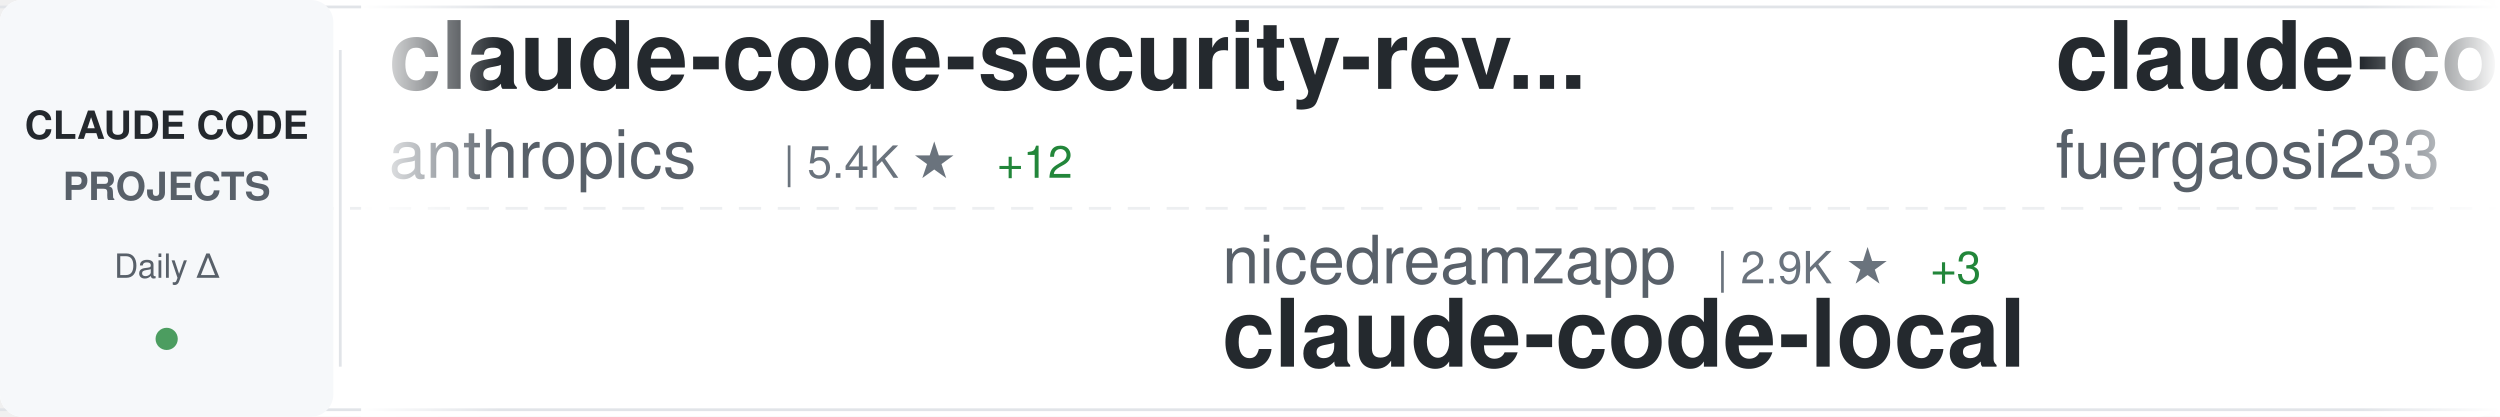
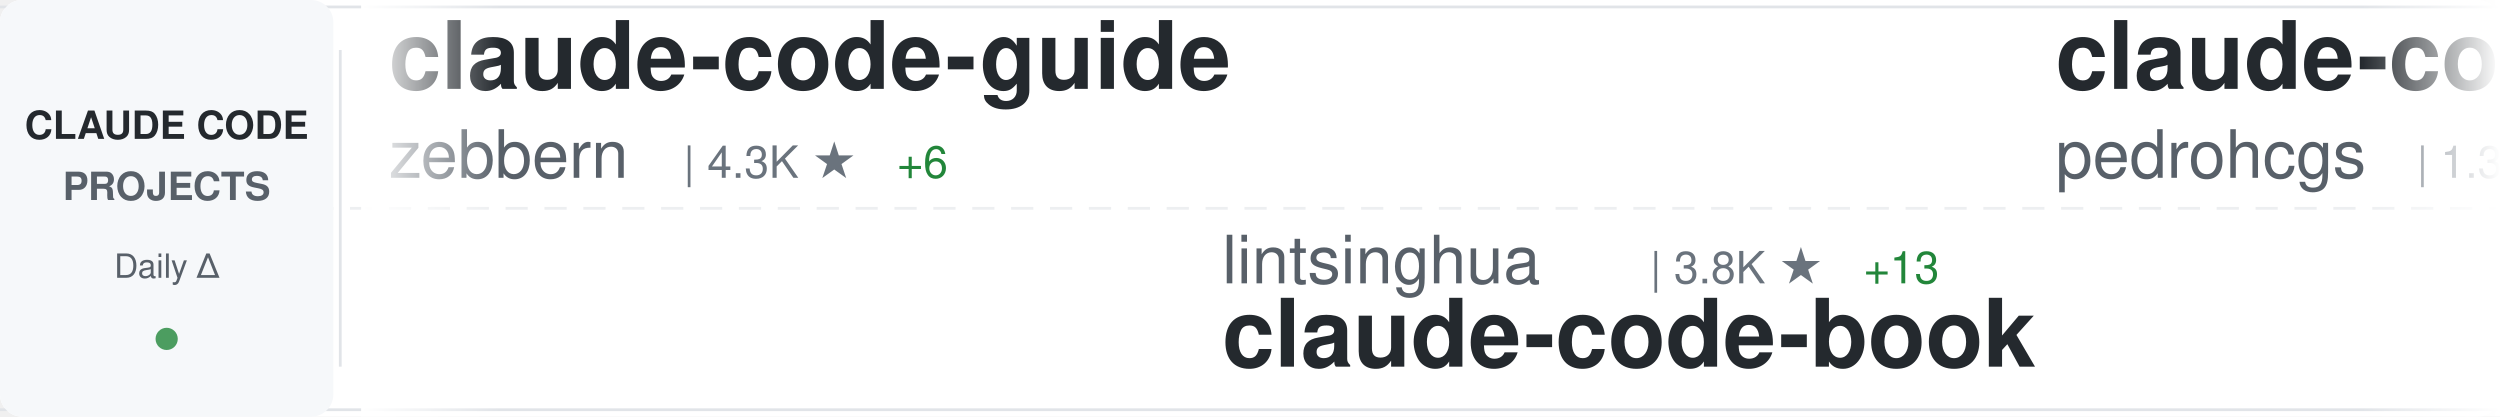
<svg xmlns="http://www.w3.org/2000/svg" width="900" height="150">
  <defs>
    <linearGradient id="awesomeLeftFade" x1="0%" y1="0%" x2="100%" y2="0%">
      <stop offset="0%" style="stop-color:#ffffff;stop-opacity:1" />
      <stop offset="100%" style="stop-color:#ffffff;stop-opacity:0" />
    </linearGradient>
    <linearGradient id="awesomeRightFade" x1="0%" y1="0%" x2="100%" y2="0%">
      <stop offset="0%" style="stop-color:#ffffff;stop-opacity:0" />
      <stop offset="100%" style="stop-color:#ffffff;stop-opacity:1" />
    </linearGradient>
  </defs>
  <rect width="900" height="150" fill="#ffffff" rx="8" />
  <rect x="0" y="2" width="900" height="1" fill="#e1e4e8" />
  <rect x="0" y="147" width="900" height="1" fill="#e1e4e8" />
  <line x1="0" y1="75" x2="900" y2="75" stroke="#e1e4e8" stroke-width="1" stroke-dasharray="8 6" opacity="0.6" />
  <rect x="0" y="0" width="120" height="150" fill="#f6f8fa" rx="8" />
  <text x="60" y="50" font-family="-apple-system, BlinkMacSystemFont, 'Segoe UI', Helvetica, Arial, sans-serif" font-size="14" font-weight="600" fill="#24292e" text-anchor="middle">CLAUDE CODE</text>
  <text x="60" y="72" font-family="-apple-system, BlinkMacSystemFont, 'Segoe UI', Helvetica, Arial, sans-serif" font-size="14" font-weight="600" fill="#586069" text-anchor="middle">PROJECTS</text>
  <text x="60" y="100" font-family="-apple-system, BlinkMacSystemFont, 'Segoe UI', Helvetica, Arial, sans-serif" font-size="12" font-weight="500" fill="#586069" text-anchor="middle">Daily Δ</text>
  <circle cx="60" cy="122" r="4" fill="#22863a" opacity="0.8" />
  <rect x="122" y="18" width="1" height="114" fill="#e1e4e8" />
  <clipPath id="awesomeTickerClip">
    <rect x="130" y="0" width="770" height="150" />
  </clipPath>
  <g clip-path="url(#awesomeTickerClip)">
    <g id="awesomeTickerItems">
      <animateTransform attributeName="transform" attributeType="XML" type="translate" from="0 0" to="-3000 0" dur="54s" repeatCount="indefinite" />
      <g transform="translate(0, 0)">
-         <text x="140" y="32" font-family="-apple-system, BlinkMacSystemFont, 'Segoe UI', Helvetica, Arial, sans-serif" font-size="34" font-weight="600" fill="#24292e">claude-code-security-rev...</text>
-         <text x="140" y="64" font-family="-apple-system, BlinkMacSystemFont, 'Segoe UI', Helvetica, Arial, sans-serif" font-size="24" font-weight="400" fill="#586069">anthropics</text>
-         <text x="282" y="64" font-family="-apple-system, BlinkMacSystemFont, 'Segoe UI', Helvetica, Arial, sans-serif" font-size="16" font-weight="500" fill="#6a737d">| 5.4K ★</text>
-         <text x="359" y="64" font-family="-apple-system, BlinkMacSystemFont, 'Segoe UI', Helvetica, Arial, sans-serif" font-size="16" font-weight="500" fill="#22863a"> +12</text>
+         <text x="140" y="32" font-family="-apple-system, BlinkMacSystemFont, 'Segoe UI', Helvetica, Arial, sans-serif" font-size="34" font-weight="600" fill="#24292e">claude-code-guide</text>
+         <text x="140" y="64" font-family="-apple-system, BlinkMacSystemFont, 'Segoe UI', Helvetica, Arial, sans-serif" font-size="24" font-weight="400" fill="#586069">zebbern</text>
+         <text x="246" y="64" font-family="-apple-system, BlinkMacSystemFont, 'Segoe UI', Helvetica, Arial, sans-serif" font-size="16" font-weight="500" fill="#6a737d">| 4.3K ★</text>
+         <text x="323" y="64" font-family="-apple-system, BlinkMacSystemFont, 'Segoe UI', Helvetica, Arial, sans-serif" font-size="16" font-weight="500" fill="#22863a"> +6</text>
      </g>
      <g transform="translate(300, 0)">
-         <text x="140" y="102" font-family="-apple-system, BlinkMacSystemFont, 'Segoe UI', Helvetica, Arial, sans-serif" font-size="24" font-weight="400" fill="#586069">nicedreamzapp</text>
-         <text x="318" y="102" font-family="-apple-system, BlinkMacSystemFont, 'Segoe UI', Helvetica, Arial, sans-serif" font-size="16" font-weight="500" fill="#6a737d">| 2.9K ★</text>
-         <text x="395" y="102" font-family="-apple-system, BlinkMacSystemFont, 'Segoe UI', Helvetica, Arial, sans-serif" font-size="16" font-weight="500" fill="#22863a"> +3</text>
-         <text x="140" y="132" font-family="-apple-system, BlinkMacSystemFont, 'Segoe UI', Helvetica, Arial, sans-serif" font-size="34" font-weight="600" fill="#24292e">claude-code-local</text>
-       </g>
-       <g transform="translate(600, 0)">
-         <text x="140" y="32" font-family="-apple-system, BlinkMacSystemFont, 'Segoe UI', Helvetica, Arial, sans-serif" font-size="34" font-weight="600" fill="#24292e">claude-code-proxy</text>
-         <text x="140" y="64" font-family="-apple-system, BlinkMacSystemFont, 'Segoe UI', Helvetica, Arial, sans-serif" font-size="24" font-weight="400" fill="#586069">fuergaosi233</text>
-         <text x="306" y="64" font-family="-apple-system, BlinkMacSystemFont, 'Segoe UI', Helvetica, Arial, sans-serif" font-size="16" font-weight="500" fill="#6a737d">| 2.7K ★</text>
-         <text x="383" y="64" font-family="-apple-system, BlinkMacSystemFont, 'Segoe UI', Helvetica, Arial, sans-serif" font-size="16" font-weight="500" fill="#22863a"> +3</text>
-       </g>
-       <g transform="translate(900, 0)">
        <text x="140" y="102" font-family="-apple-system, BlinkMacSystemFont, 'Segoe UI', Helvetica, Arial, sans-serif" font-size="24" font-weight="400" fill="#586069">lintsinghua</text>
        <text x="294" y="102" font-family="-apple-system, BlinkMacSystemFont, 'Segoe UI', Helvetica, Arial, sans-serif" font-size="16" font-weight="500" fill="#6a737d">| 3.8K ★</text>
        <text x="371" y="102" font-family="-apple-system, BlinkMacSystemFont, 'Segoe UI', Helvetica, Arial, sans-serif" font-size="16" font-weight="500" fill="#22863a"> +13</text>
        <text x="140" y="132" font-family="-apple-system, BlinkMacSystemFont, 'Segoe UI', Helvetica, Arial, sans-serif" font-size="34" font-weight="600" fill="#24292e">claude-code-book</text>
      </g>
-       <g transform="translate(1200, 0)">
-         <text x="140" y="32" font-family="-apple-system, BlinkMacSystemFont, 'Segoe UI', Helvetica, Arial, sans-serif" font-size="34" font-weight="600" fill="#24292e">edmunds-claude-code</text>
-         <text x="140" y="64" font-family="-apple-system, BlinkMacSystemFont, 'Segoe UI', Helvetica, Arial, sans-serif" font-size="24" font-weight="400" fill="#586069">edmund-io</text>
-         <text x="270" y="64" font-family="-apple-system, BlinkMacSystemFont, 'Segoe UI', Helvetica, Arial, sans-serif" font-size="16" font-weight="500" fill="#6a737d">| 1.5K ★</text>
+       <g transform="translate(600, 0)">
+         <text x="140" y="32" font-family="-apple-system, BlinkMacSystemFont, 'Segoe UI', Helvetica, Arial, sans-serif" font-size="34" font-weight="600" fill="#24292e">claude-code-my-workflow</text>
+         <text x="140" y="64" font-family="-apple-system, BlinkMacSystemFont, 'Segoe UI', Helvetica, Arial, sans-serif" font-size="24" font-weight="400" fill="#586069">pedrohcgs</text>
+         <text x="270" y="64" font-family="-apple-system, BlinkMacSystemFont, 'Segoe UI', Helvetica, Arial, sans-serif" font-size="16" font-weight="500" fill="#6a737d">| 1.3K ★</text>
        <text x="347" y="64" font-family="-apple-system, BlinkMacSystemFont, 'Segoe UI', Helvetica, Arial, sans-serif" font-size="16" font-weight="500" fill="#22863a"> +1</text>
      </g>
+       <g transform="translate(900, 0)">
+         <text x="140" y="102" font-family="-apple-system, BlinkMacSystemFont, 'Segoe UI', Helvetica, Arial, sans-serif" font-size="24" font-weight="400" fill="#586069">chauncygu</text>
+         <text x="270" y="102" font-family="-apple-system, BlinkMacSystemFont, 'Segoe UI', Helvetica, Arial, sans-serif" font-size="16" font-weight="500" fill="#6a737d">| 2.7K ★</text>
+         <text x="347" y="102" font-family="-apple-system, BlinkMacSystemFont, 'Segoe UI', Helvetica, Arial, sans-serif" font-size="16" font-weight="500" fill="#22863a"> +7</text>
+         <text x="140" y="132" font-family="-apple-system, BlinkMacSystemFont, 'Segoe UI', Helvetica, Arial, sans-serif" font-size="34" font-weight="600" fill="#24292e">collection-claude-code-s...</text>
+       </g>
+       <g transform="translate(1200, 0)">
+         <text x="140" y="32" font-family="-apple-system, BlinkMacSystemFont, 'Segoe UI', Helvetica, Arial, sans-serif" font-size="34" font-weight="600" fill="#24292e">claude-code-source-code-...</text>
+         <text x="140" y="64" font-family="-apple-system, BlinkMacSystemFont, 'Segoe UI', Helvetica, Arial, sans-serif" font-size="24" font-weight="400" fill="#586069">ghuntley</text>
+         <text x="258" y="64" font-family="-apple-system, BlinkMacSystemFont, 'Segoe UI', Helvetica, Arial, sans-serif" font-size="16" font-weight="500" fill="#6a737d">| 986 ★</text>
+       </g>
      <g transform="translate(1500, 0)">
-         <text x="140" y="102" font-family="-apple-system, BlinkMacSystemFont, 'Segoe UI', Helvetica, Arial, sans-serif" font-size="24" font-weight="400" fill="#586069">Alishahryar1</text>
-         <text x="306" y="102" font-family="-apple-system, BlinkMacSystemFont, 'Segoe UI', Helvetica, Arial, sans-serif" font-size="16" font-weight="500" fill="#6a737d">| 37.6K ★</text>
-         <text x="392" y="102" font-family="-apple-system, BlinkMacSystemFont, 'Segoe UI', Helvetica, Arial, sans-serif" font-size="16" font-weight="500" fill="#22863a"> +240</text>
-         <text x="140" y="132" font-family="-apple-system, BlinkMacSystemFont, 'Segoe UI', Helvetica, Arial, sans-serif" font-size="34" font-weight="600" fill="#24292e">free-claude-code</text>
+         <text x="140" y="102" font-family="-apple-system, BlinkMacSystemFont, 'Segoe UI', Helvetica, Arial, sans-serif" font-size="24" font-weight="400" fill="#586069">feiskyer</text>
+         <text x="258" y="102" font-family="-apple-system, BlinkMacSystemFont, 'Segoe UI', Helvetica, Arial, sans-serif" font-size="16" font-weight="500" fill="#6a737d">| 1.6K ★</text>
+         <text x="335" y="102" font-family="-apple-system, BlinkMacSystemFont, 'Segoe UI', Helvetica, Arial, sans-serif" font-size="16" font-weight="500" fill="#22863a"> +1</text>
+         <text x="140" y="132" font-family="-apple-system, BlinkMacSystemFont, 'Segoe UI', Helvetica, Arial, sans-serif" font-size="34" font-weight="600" fill="#24292e">claude-code-settings</text>
      </g>
      <g transform="translate(1800, 0)">
-         <text x="140" y="32" font-family="-apple-system, BlinkMacSystemFont, 'Segoe UI', Helvetica, Arial, sans-serif" font-size="34" font-weight="600" fill="#24292e">claude-code-ultimate-gui...</text>
-         <text x="140" y="64" font-family="-apple-system, BlinkMacSystemFont, 'Segoe UI', Helvetica, Arial, sans-serif" font-size="24" font-weight="400" fill="#586069">FlorianBruniaux</text>
-         <text x="342" y="64" font-family="-apple-system, BlinkMacSystemFont, 'Segoe UI', Helvetica, Arial, sans-serif" font-size="16" font-weight="500" fill="#6a737d">| 5.2K ★</text>
-         <text x="419" y="64" font-family="-apple-system, BlinkMacSystemFont, 'Segoe UI', Helvetica, Arial, sans-serif" font-size="16" font-weight="500" fill="#22863a"> +10</text>
+         <text x="140" y="32" font-family="-apple-system, BlinkMacSystemFont, 'Segoe UI', Helvetica, Arial, sans-serif" font-size="34" font-weight="600" fill="#24292e">claude-code-source</text>
+         <text x="140" y="64" font-family="-apple-system, BlinkMacSystemFont, 'Segoe UI', Helvetica, Arial, sans-serif" font-size="24" font-weight="400" fill="#586069">JrCx7scC</text>
+         <text x="258" y="64" font-family="-apple-system, BlinkMacSystemFont, 'Segoe UI', Helvetica, Arial, sans-serif" font-size="16" font-weight="500" fill="#6a737d">| 371 ★</text>
      </g>
      <g transform="translate(2100, 0)">
-         <text x="140" y="102" font-family="-apple-system, BlinkMacSystemFont, 'Segoe UI', Helvetica, Arial, sans-serif" font-size="24" font-weight="400" fill="#586069">anthropics</text>
-         <text x="282" y="102" font-family="-apple-system, BlinkMacSystemFont, 'Segoe UI', Helvetica, Arial, sans-serif" font-size="16" font-weight="500" fill="#6a737d">| 888 ★</text>
-         <text x="140" y="132" font-family="-apple-system, BlinkMacSystemFont, 'Segoe UI', Helvetica, Arial, sans-serif" font-size="34" font-weight="600" fill="#24292e">claude-code-base-action</text>
+         <text x="140" y="102" font-family="-apple-system, BlinkMacSystemFont, 'Segoe UI', Helvetica, Arial, sans-serif" font-size="24" font-weight="400" fill="#586069">disler</text>
+         <text x="234" y="102" font-family="-apple-system, BlinkMacSystemFont, 'Segoe UI', Helvetica, Arial, sans-serif" font-size="16" font-weight="500" fill="#6a737d">| 3.8K ★</text>
+         <text x="311" y="102" font-family="-apple-system, BlinkMacSystemFont, 'Segoe UI', Helvetica, Arial, sans-serif" font-size="16" font-weight="500" fill="#22863a"> +5</text>
+         <text x="140" y="132" font-family="-apple-system, BlinkMacSystemFont, 'Segoe UI', Helvetica, Arial, sans-serif" font-size="34" font-weight="600" fill="#24292e">claude-code-hooks-master...</text>
      </g>
      <g transform="translate(2400, 0)">
-         <text x="140" y="32" font-family="-apple-system, BlinkMacSystemFont, 'Segoe UI', Helvetica, Arial, sans-serif" font-size="34" font-weight="600" fill="#24292e">claude-code-tips</text>
-         <text x="140" y="64" font-family="-apple-system, BlinkMacSystemFont, 'Segoe UI', Helvetica, Arial, sans-serif" font-size="24" font-weight="400" fill="#586069">ykdojo</text>
-         <text x="234" y="64" font-family="-apple-system, BlinkMacSystemFont, 'Segoe UI', Helvetica, Arial, sans-serif" font-size="16" font-weight="500" fill="#6a737d">| 9.0K ★</text>
-         <text x="311" y="64" font-family="-apple-system, BlinkMacSystemFont, 'Segoe UI', Helvetica, Arial, sans-serif" font-size="16" font-weight="500" fill="#22863a"> +11</text>
+         <text x="140" y="32" font-family="-apple-system, BlinkMacSystemFont, 'Segoe UI', Helvetica, Arial, sans-serif" font-size="34" font-weight="600" fill="#24292e">claude-code-engineering</text>
+         <text x="140" y="64" font-family="-apple-system, BlinkMacSystemFont, 'Segoe UI', Helvetica, Arial, sans-serif" font-size="24" font-weight="400" fill="#586069">huangjia2019</text>
+         <text x="306" y="64" font-family="-apple-system, BlinkMacSystemFont, 'Segoe UI', Helvetica, Arial, sans-serif" font-size="16" font-weight="500" fill="#6a737d">| 901 ★</text>
+         <text x="374" y="64" font-family="-apple-system, BlinkMacSystemFont, 'Segoe UI', Helvetica, Arial, sans-serif" font-size="16" font-weight="500" fill="#22863a"> +5</text>
      </g>
      <g transform="translate(2700, 0)">
-         <text x="140" y="102" font-family="-apple-system, BlinkMacSystemFont, 'Segoe UI', Helvetica, Arial, sans-serif" font-size="24" font-weight="400" fill="#586069">ChrisWiles</text>
-         <text x="282" y="102" font-family="-apple-system, BlinkMacSystemFont, 'Segoe UI', Helvetica, Arial, sans-serif" font-size="16" font-weight="500" fill="#6a737d">| 6.0K ★</text>
-         <text x="140" y="132" font-family="-apple-system, BlinkMacSystemFont, 'Segoe UI', Helvetica, Arial, sans-serif" font-size="34" font-weight="600" fill="#24292e">claude-code-showcase</text>
+         <text x="140" y="102" font-family="-apple-system, BlinkMacSystemFont, 'Segoe UI', Helvetica, Arial, sans-serif" font-size="24" font-weight="400" fill="#586069">Maciek-roboblog</text>
+         <text x="342" y="102" font-family="-apple-system, BlinkMacSystemFont, 'Segoe UI', Helvetica, Arial, sans-serif" font-size="16" font-weight="500" fill="#6a737d">| 8.3K ★</text>
+         <text x="419" y="102" font-family="-apple-system, BlinkMacSystemFont, 'Segoe UI', Helvetica, Arial, sans-serif" font-size="16" font-weight="500" fill="#22863a"> +15</text>
+         <text x="140" y="132" font-family="-apple-system, BlinkMacSystemFont, 'Segoe UI', Helvetica, Arial, sans-serif" font-size="34" font-weight="600" fill="#24292e">Claude-Code-Usage-Monito...</text>
      </g>
      <g transform="translate(3000, 0)">
-         <text x="140" y="32" font-family="-apple-system, BlinkMacSystemFont, 'Segoe UI', Helvetica, Arial, sans-serif" font-size="34" font-weight="600" fill="#24292e">claude-code-security-rev...</text>
-         <text x="140" y="64" font-family="-apple-system, BlinkMacSystemFont, 'Segoe UI', Helvetica, Arial, sans-serif" font-size="24" font-weight="400" fill="#586069">anthropics</text>
-         <text x="282" y="64" font-family="-apple-system, BlinkMacSystemFont, 'Segoe UI', Helvetica, Arial, sans-serif" font-size="16" font-weight="500" fill="#6a737d">| 5.4K ★</text>
-         <text x="359" y="64" font-family="-apple-system, BlinkMacSystemFont, 'Segoe UI', Helvetica, Arial, sans-serif" font-size="16" font-weight="500" fill="#22863a"> +12</text>
+         <text x="140" y="32" font-family="-apple-system, BlinkMacSystemFont, 'Segoe UI', Helvetica, Arial, sans-serif" font-size="34" font-weight="600" fill="#24292e">claude-code-guide</text>
+         <text x="140" y="64" font-family="-apple-system, BlinkMacSystemFont, 'Segoe UI', Helvetica, Arial, sans-serif" font-size="24" font-weight="400" fill="#586069">zebbern</text>
+         <text x="246" y="64" font-family="-apple-system, BlinkMacSystemFont, 'Segoe UI', Helvetica, Arial, sans-serif" font-size="16" font-weight="500" fill="#6a737d">| 4.3K ★</text>
+         <text x="323" y="64" font-family="-apple-system, BlinkMacSystemFont, 'Segoe UI', Helvetica, Arial, sans-serif" font-size="16" font-weight="500" fill="#22863a"> +6</text>
      </g>
      <g transform="translate(3300, 0)">
-         <text x="140" y="102" font-family="-apple-system, BlinkMacSystemFont, 'Segoe UI', Helvetica, Arial, sans-serif" font-size="24" font-weight="400" fill="#586069">nicedreamzapp</text>
-         <text x="318" y="102" font-family="-apple-system, BlinkMacSystemFont, 'Segoe UI', Helvetica, Arial, sans-serif" font-size="16" font-weight="500" fill="#6a737d">| 2.9K ★</text>
-         <text x="395" y="102" font-family="-apple-system, BlinkMacSystemFont, 'Segoe UI', Helvetica, Arial, sans-serif" font-size="16" font-weight="500" fill="#22863a"> +3</text>
-         <text x="140" y="132" font-family="-apple-system, BlinkMacSystemFont, 'Segoe UI', Helvetica, Arial, sans-serif" font-size="34" font-weight="600" fill="#24292e">claude-code-local</text>
-       </g>
-       <g transform="translate(3600, 0)">
-         <text x="140" y="32" font-family="-apple-system, BlinkMacSystemFont, 'Segoe UI', Helvetica, Arial, sans-serif" font-size="34" font-weight="600" fill="#24292e">claude-code-proxy</text>
-         <text x="140" y="64" font-family="-apple-system, BlinkMacSystemFont, 'Segoe UI', Helvetica, Arial, sans-serif" font-size="24" font-weight="400" fill="#586069">fuergaosi233</text>
-         <text x="306" y="64" font-family="-apple-system, BlinkMacSystemFont, 'Segoe UI', Helvetica, Arial, sans-serif" font-size="16" font-weight="500" fill="#6a737d">| 2.7K ★</text>
-         <text x="383" y="64" font-family="-apple-system, BlinkMacSystemFont, 'Segoe UI', Helvetica, Arial, sans-serif" font-size="16" font-weight="500" fill="#22863a"> +3</text>
-       </g>
-       <g transform="translate(3900, 0)">
        <text x="140" y="102" font-family="-apple-system, BlinkMacSystemFont, 'Segoe UI', Helvetica, Arial, sans-serif" font-size="24" font-weight="400" fill="#586069">lintsinghua</text>
        <text x="294" y="102" font-family="-apple-system, BlinkMacSystemFont, 'Segoe UI', Helvetica, Arial, sans-serif" font-size="16" font-weight="500" fill="#6a737d">| 3.8K ★</text>
        <text x="371" y="102" font-family="-apple-system, BlinkMacSystemFont, 'Segoe UI', Helvetica, Arial, sans-serif" font-size="16" font-weight="500" fill="#22863a"> +13</text>
        <text x="140" y="132" font-family="-apple-system, BlinkMacSystemFont, 'Segoe UI', Helvetica, Arial, sans-serif" font-size="34" font-weight="600" fill="#24292e">claude-code-book</text>
+       </g>
+       <g transform="translate(3600, 0)">
+         <text x="140" y="32" font-family="-apple-system, BlinkMacSystemFont, 'Segoe UI', Helvetica, Arial, sans-serif" font-size="34" font-weight="600" fill="#24292e">claude-code-my-workflow</text>
+         <text x="140" y="64" font-family="-apple-system, BlinkMacSystemFont, 'Segoe UI', Helvetica, Arial, sans-serif" font-size="24" font-weight="400" fill="#586069">pedrohcgs</text>
+         <text x="270" y="64" font-family="-apple-system, BlinkMacSystemFont, 'Segoe UI', Helvetica, Arial, sans-serif" font-size="16" font-weight="500" fill="#6a737d">| 1.3K ★</text>
+         <text x="347" y="64" font-family="-apple-system, BlinkMacSystemFont, 'Segoe UI', Helvetica, Arial, sans-serif" font-size="16" font-weight="500" fill="#22863a"> +1</text>
+       </g>
+       <g transform="translate(3900, 0)">
+         <text x="140" y="102" font-family="-apple-system, BlinkMacSystemFont, 'Segoe UI', Helvetica, Arial, sans-serif" font-size="24" font-weight="400" fill="#586069">chauncygu</text>
+         <text x="270" y="102" font-family="-apple-system, BlinkMacSystemFont, 'Segoe UI', Helvetica, Arial, sans-serif" font-size="16" font-weight="500" fill="#6a737d">| 2.7K ★</text>
+         <text x="347" y="102" font-family="-apple-system, BlinkMacSystemFont, 'Segoe UI', Helvetica, Arial, sans-serif" font-size="16" font-weight="500" fill="#22863a"> +7</text>
+         <text x="140" y="132" font-family="-apple-system, BlinkMacSystemFont, 'Segoe UI', Helvetica, Arial, sans-serif" font-size="34" font-weight="600" fill="#24292e">collection-claude-code-s...</text>
      </g>
    </g>
  </g>
  <rect x="130" y="0" width="50" height="150" fill="url(#awesomeLeftFade)" />
  <rect x="850" y="0" width="50" height="150" fill="url(#awesomeRightFade)" />
</svg>
